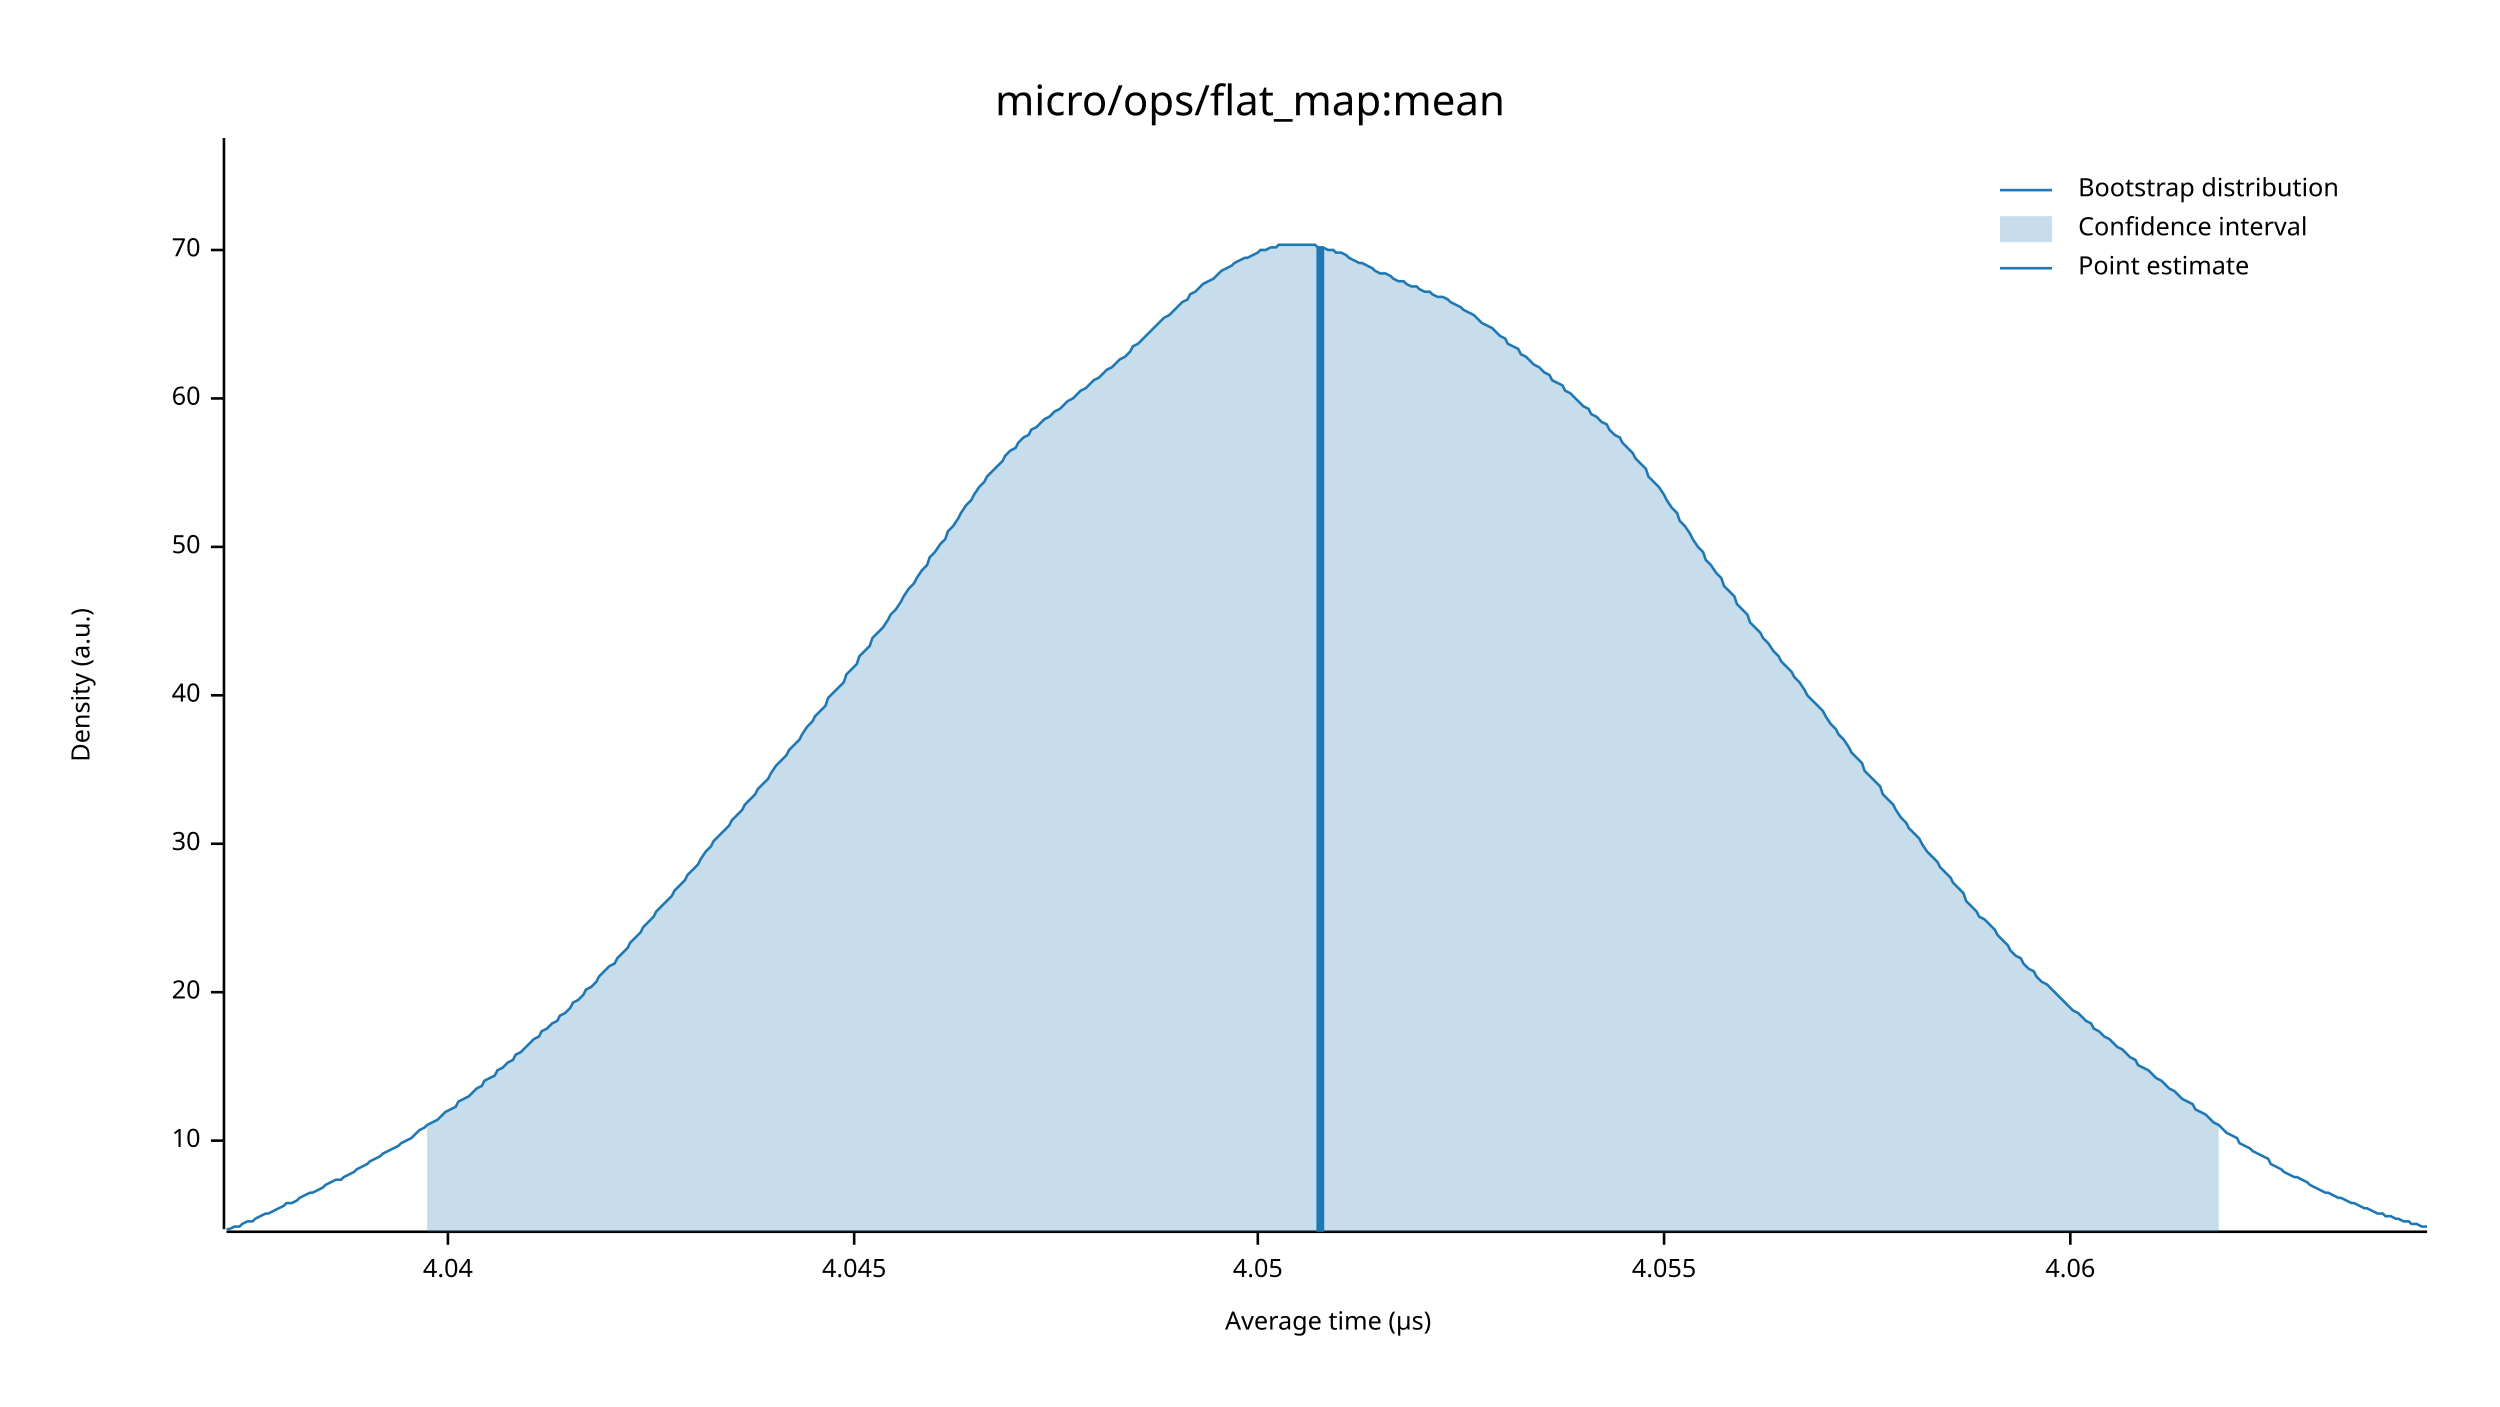
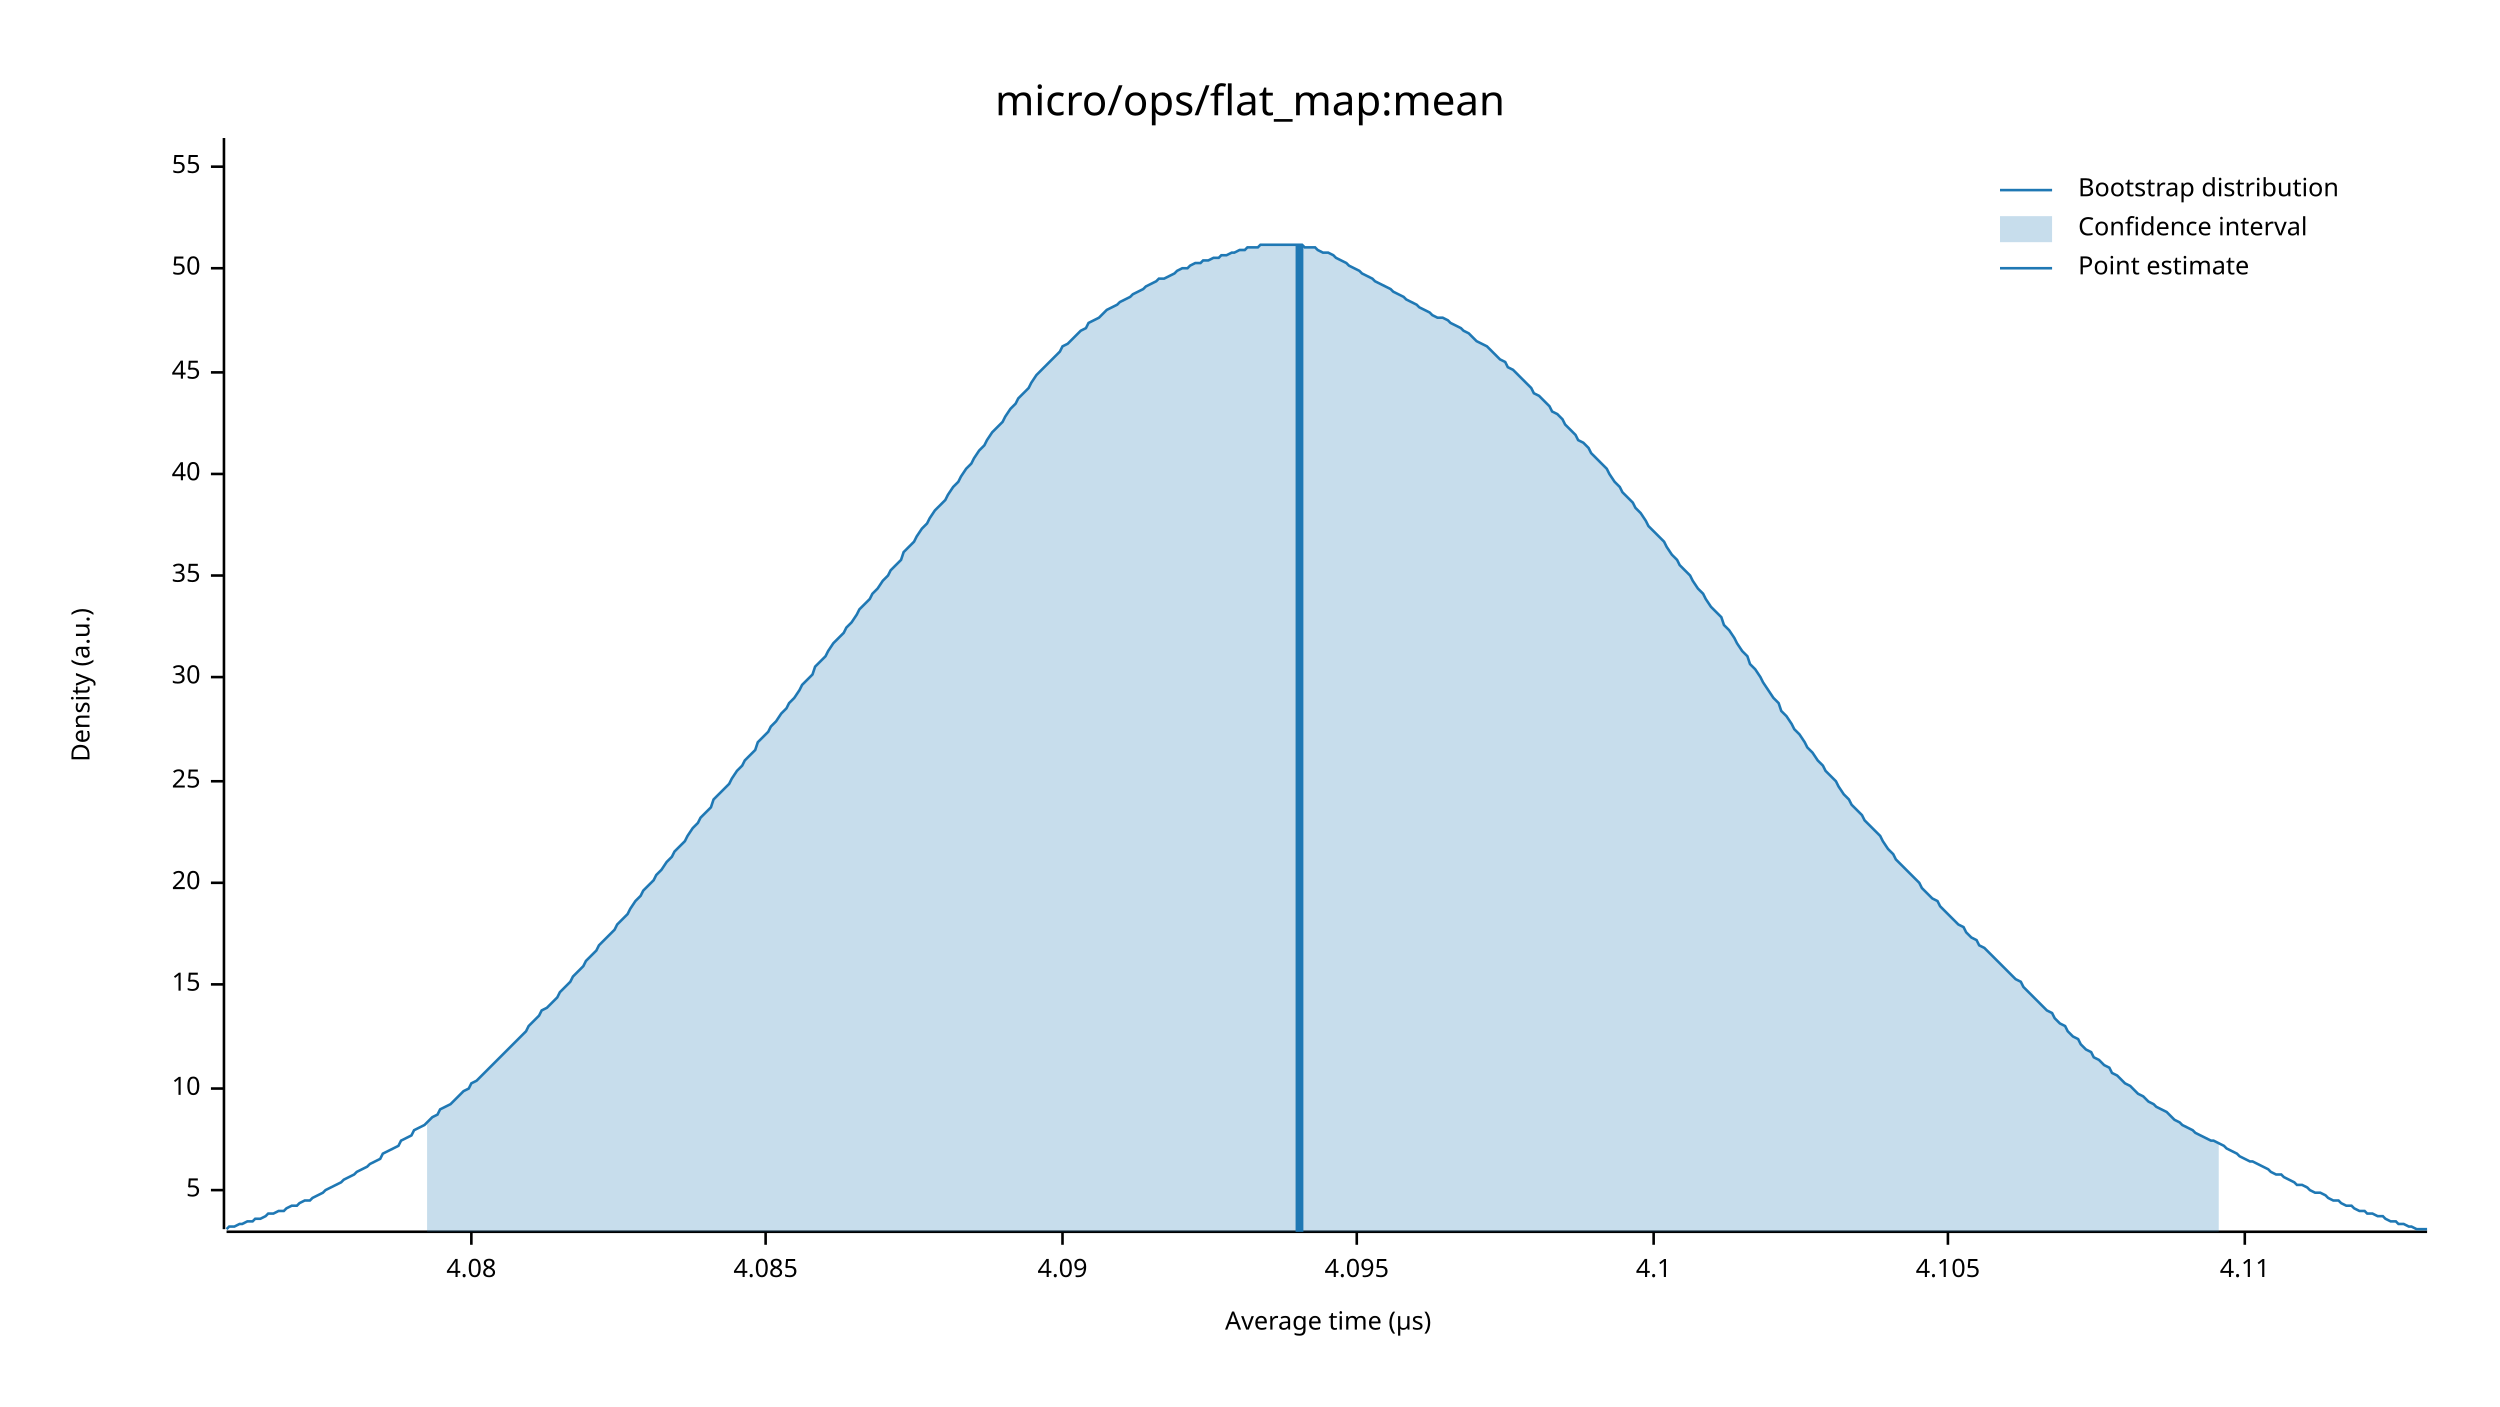
<svg xmlns="http://www.w3.org/2000/svg" width="960" height="540" viewBox="0 0 960 540">
  <text x="480" y="32" dy="0.76em" text-anchor="middle" font-family="sans-serif" font-size="16.129" opacity="1" fill="#000000">
micro/ops/flat_map:mean
</text>
  <text x="27" y="263" dy="0.76em" text-anchor="middle" font-family="sans-serif" font-size="9.677" opacity="1" fill="#000000" transform="rotate(270, 27, 263)">
Density (a.u.)
</text>
  <text x="510" y="513" dy="-0.5ex" text-anchor="middle" font-family="sans-serif" font-size="9.677" opacity="1" fill="#000000">
Average time (µs)
</text>
  <polyline fill="none" opacity="1" stroke="#000000" stroke-width="1" points="86,53 86,472 " />
-   <text x="77" y="438" dy="0.5ex" text-anchor="end" font-family="sans-serif" font-size="9.677" opacity="1" fill="#000000">
+   <text x="77" y="457" dy="0.5ex" text-anchor="end" font-family="sans-serif" font-size="9.677" opacity="1" fill="#000000">
+ 5
+ </text>
+   <polyline fill="none" opacity="1" stroke="#000000" stroke-width="1" points="81,457 86,457 " />
+   <text x="77" y="418" dy="0.5ex" text-anchor="end" font-family="sans-serif" font-size="9.677" opacity="1" fill="#000000">
10
</text>
-   <polyline fill="none" opacity="1" stroke="#000000" stroke-width="1" points="81,438 86,438 " />
-   <text x="77" y="381" dy="0.5ex" text-anchor="end" font-family="sans-serif" font-size="9.677" opacity="1" fill="#000000">
+   <polyline fill="none" opacity="1" stroke="#000000" stroke-width="1" points="81,418 86,418 " />
+   <text x="77" y="378" dy="0.5ex" text-anchor="end" font-family="sans-serif" font-size="9.677" opacity="1" fill="#000000">
+ 15
+ </text>
+   <polyline fill="none" opacity="1" stroke="#000000" stroke-width="1" points="81,378 86,378 " />
+   <text x="77" y="339" dy="0.5ex" text-anchor="end" font-family="sans-serif" font-size="9.677" opacity="1" fill="#000000">
20
</text>
-   <polyline fill="none" opacity="1" stroke="#000000" stroke-width="1" points="81,381 86,381 " />
-   <text x="77" y="324" dy="0.5ex" text-anchor="end" font-family="sans-serif" font-size="9.677" opacity="1" fill="#000000">
+   <polyline fill="none" opacity="1" stroke="#000000" stroke-width="1" points="81,339 86,339 " />
+   <text x="77" y="300" dy="0.5ex" text-anchor="end" font-family="sans-serif" font-size="9.677" opacity="1" fill="#000000">
+ 25
+ </text>
+   <polyline fill="none" opacity="1" stroke="#000000" stroke-width="1" points="81,300 86,300 " />
+   <text x="77" y="260" dy="0.5ex" text-anchor="end" font-family="sans-serif" font-size="9.677" opacity="1" fill="#000000">
30
</text>
-   <polyline fill="none" opacity="1" stroke="#000000" stroke-width="1" points="81,324 86,324 " />
-   <text x="77" y="267" dy="0.5ex" text-anchor="end" font-family="sans-serif" font-size="9.677" opacity="1" fill="#000000">
+   <polyline fill="none" opacity="1" stroke="#000000" stroke-width="1" points="81,260 86,260 " />
+   <text x="77" y="221" dy="0.5ex" text-anchor="end" font-family="sans-serif" font-size="9.677" opacity="1" fill="#000000">
+ 35
+ </text>
+   <polyline fill="none" opacity="1" stroke="#000000" stroke-width="1" points="81,221 86,221 " />
+   <text x="77" y="182" dy="0.5ex" text-anchor="end" font-family="sans-serif" font-size="9.677" opacity="1" fill="#000000">
40
</text>
-   <polyline fill="none" opacity="1" stroke="#000000" stroke-width="1" points="81,267 86,267 " />
-   <text x="77" y="210" dy="0.5ex" text-anchor="end" font-family="sans-serif" font-size="9.677" opacity="1" fill="#000000">
+   <polyline fill="none" opacity="1" stroke="#000000" stroke-width="1" points="81,182 86,182 " />
+   <text x="77" y="143" dy="0.5ex" text-anchor="end" font-family="sans-serif" font-size="9.677" opacity="1" fill="#000000">
+ 45
+ </text>
+   <polyline fill="none" opacity="1" stroke="#000000" stroke-width="1" points="81,143 86,143 " />
+   <text x="77" y="103" dy="0.5ex" text-anchor="end" font-family="sans-serif" font-size="9.677" opacity="1" fill="#000000">
50
</text>
-   <polyline fill="none" opacity="1" stroke="#000000" stroke-width="1" points="81,210 86,210 " />
-   <text x="77" y="153" dy="0.5ex" text-anchor="end" font-family="sans-serif" font-size="9.677" opacity="1" fill="#000000">
- 60
+   <polyline fill="none" opacity="1" stroke="#000000" stroke-width="1" points="81,103 86,103 " />
+   <text x="77" y="64" dy="0.5ex" text-anchor="end" font-family="sans-serif" font-size="9.677" opacity="1" fill="#000000">
+ 55
</text>
-   <polyline fill="none" opacity="1" stroke="#000000" stroke-width="1" points="81,153 86,153 " />
-   <text x="77" y="96" dy="0.5ex" text-anchor="end" font-family="sans-serif" font-size="9.677" opacity="1" fill="#000000">
- 70
+   <polyline fill="none" opacity="1" stroke="#000000" stroke-width="1" points="81,64 86,64 " />
+   <polyline fill="none" opacity="1" stroke="#000000" stroke-width="1" points="87,473 932,473 " />
+   <text x="181" y="483" dy="0.76em" text-anchor="middle" font-family="sans-serif" font-size="9.677" opacity="1" fill="#000000">
+ 4.08
</text>
-   <polyline fill="none" opacity="1" stroke="#000000" stroke-width="1" points="81,96 86,96 " />
-   <polyline fill="none" opacity="1" stroke="#000000" stroke-width="1" points="87,473 932,473 " />
-   <text x="172" y="483" dy="0.76em" text-anchor="middle" font-family="sans-serif" font-size="9.677" opacity="1" fill="#000000">
- 4.04
+   <polyline fill="none" opacity="1" stroke="#000000" stroke-width="1" points="181,473 181,478 " />
+   <text x="294" y="483" dy="0.76em" text-anchor="middle" font-family="sans-serif" font-size="9.677" opacity="1" fill="#000000">
+ 4.085
</text>
-   <polyline fill="none" opacity="1" stroke="#000000" stroke-width="1" points="172,473 172,478 " />
-   <text x="328" y="483" dy="0.76em" text-anchor="middle" font-family="sans-serif" font-size="9.677" opacity="1" fill="#000000">
- 4.045
+   <polyline fill="none" opacity="1" stroke="#000000" stroke-width="1" points="294,473 294,478 " />
+   <text x="408" y="483" dy="0.76em" text-anchor="middle" font-family="sans-serif" font-size="9.677" opacity="1" fill="#000000">
+ 4.09
</text>
-   <polyline fill="none" opacity="1" stroke="#000000" stroke-width="1" points="328,473 328,478 " />
-   <text x="483" y="483" dy="0.76em" text-anchor="middle" font-family="sans-serif" font-size="9.677" opacity="1" fill="#000000">
- 4.05
+   <polyline fill="none" opacity="1" stroke="#000000" stroke-width="1" points="408,473 408,478 " />
+   <text x="521" y="483" dy="0.76em" text-anchor="middle" font-family="sans-serif" font-size="9.677" opacity="1" fill="#000000">
+ 4.095
</text>
-   <polyline fill="none" opacity="1" stroke="#000000" stroke-width="1" points="483,473 483,478 " />
-   <text x="639" y="483" dy="0.76em" text-anchor="middle" font-family="sans-serif" font-size="9.677" opacity="1" fill="#000000">
- 4.055
+   <polyline fill="none" opacity="1" stroke="#000000" stroke-width="1" points="521,473 521,478 " />
+   <text x="635" y="483" dy="0.76em" text-anchor="middle" font-family="sans-serif" font-size="9.677" opacity="1" fill="#000000">
+ 4.1
</text>
-   <polyline fill="none" opacity="1" stroke="#000000" stroke-width="1" points="639,473 639,478 " />
-   <text x="795" y="483" dy="0.76em" text-anchor="middle" font-family="sans-serif" font-size="9.677" opacity="1" fill="#000000">
- 4.06
+   <polyline fill="none" opacity="1" stroke="#000000" stroke-width="1" points="635,473 635,478 " />
+   <text x="748" y="483" dy="0.76em" text-anchor="middle" font-family="sans-serif" font-size="9.677" opacity="1" fill="#000000">
+ 4.105
</text>
-   <polyline fill="none" opacity="1" stroke="#000000" stroke-width="1" points="795,473 795,478 " />
-   <polyline fill="none" opacity="1" stroke="#1F78B4" stroke-width="1" points="87,472 88,472 90,471 92,471 93,470 95,469 97,469 98,468 100,467 102,466 103,466 105,465 107,464 109,463 110,462 112,462 114,461 115,460 117,459 119,458 120,458 122,457 124,456 125,455 127,454 129,453 131,453 132,452 134,451 136,450 137,449 139,448 141,447 142,446 144,445 146,444 147,443 149,442 151,441 153,440 154,439 156,438 158,437 159,436 161,434 163,433 164,432 166,431 168,430 169,429 171,427 173,426 175,425 176,423 178,422 180,421 181,420 183,418 185,417 186,415 188,414 190,413 191,411 193,410 195,408 197,407 198,405 200,404 202,402 203,401 205,399 207,398 208,396 210,395 212,393 214,392 215,390 217,389 219,387 220,385 222,384 224,382 225,380 227,379 229,377 230,375 232,373 234,371 236,370 237,368 239,366 241,364 242,362 244,360 246,358 247,356 249,354 251,352 252,350 254,348 256,346 258,344 259,342 261,340 263,338 264,336 266,334 268,332 269,330 271,327 273,325 274,323 276,321 278,319 280,317 281,315 283,313 285,311 286,309 288,307 290,305 291,303 293,301 295,299 296,297 298,294 300,292 302,290 303,288 305,286 307,284 308,282 310,279 312,277 313,275 315,273 317,271 318,268 320,266 322,264 324,262 325,259 327,257 329,255 330,252 332,250 334,248 335,245 337,243 339,241 341,238 342,236 344,234 346,231 347,229 349,226 351,224 352,222 354,219 356,217 357,214 359,212 361,209 363,207 364,204 366,202 368,199 369,197 371,194 373,192 374,190 376,187 378,185 379,183 381,181 383,179 385,177 386,175 388,173 390,172 391,170 393,168 395,167 396,165 398,164 400,162 401,161 403,160 405,158 407,157 408,156 410,154 412,153 413,152 415,150 417,149 418,148 420,146 422,145 423,144 425,142 427,141 429,139 430,138 432,137 434,135 435,133 437,132 439,130 440,129 442,127 444,125 445,124 447,122 449,121 451,119 452,118 454,116 456,115 457,113 459,112 461,110 462,109 464,108 466,107 468,105 469,104 471,103 473,102 474,101 476,100 478,99 479,99 481,98 483,97 484,96 486,96 488,95 490,95 491,94 493,94 495,94 496,94 498,94 500,94 501,94 503,94 505,94 506,95 508,95 510,96 512,96 513,97 515,97 517,98 518,99 520,100 522,101 523,101 525,102 527,103 528,104 530,105 532,105 534,106 535,107 537,108 539,108 540,109 542,110 544,110 545,111 547,112 549,112 550,113 552,114 554,114 556,115 557,116 559,117 561,118 562,119 564,120 566,121 567,122 569,124 571,125 573,126 574,127 576,129 578,130 579,132 581,133 583,134 584,136 586,137 588,139 589,140 591,141 593,143 595,144 596,146 598,147 600,148 601,150 603,151 605,153 606,154 608,156 610,157 611,159 613,160 615,162 617,163 618,165 620,167 622,168 623,170 625,172 627,174 628,176 630,178 632,180 633,183 635,185 637,187 639,190 640,192 642,195 644,197 645,200 647,202 649,205 650,207 652,210 654,212 655,215 657,217 659,220 661,222 662,225 664,227 666,229 667,232 669,234 671,236 672,239 674,241 676,243 677,245 679,247 681,250 683,252 684,254 686,256 688,258 689,260 691,262 693,265 694,267 696,269 698,271 700,273 701,275 703,278 705,280 706,282 708,284 710,287 711,289 713,291 715,293 716,296 718,298 720,300 722,302 723,305 725,307 727,309 728,311 730,314 732,316 733,318 735,320 737,322 738,324 740,327 742,329 744,331 745,333 747,335 749,337 750,339 752,341 754,343 755,346 757,348 759,350 760,352 762,353 764,355 766,357 767,359 769,361 771,363 772,365 774,367 776,368 777,370 779,372 781,373 782,375 784,377 786,378 788,380 789,381 791,383 793,385 794,386 796,388 798,389 799,390 801,392 803,393 804,395 806,396 808,398 810,399 811,400 813,402 815,403 816,404 818,406 820,407 821,409 823,410 825,411 827,413 828,414 830,415 832,417 833,418 835,419 837,421 838,422 840,423 842,424 843,426 845,427 847,428 849,430 850,431 852,432 854,434 855,435 857,436 859,437 860,439 862,440 864,441 865,442 867,443 869,444 871,445 872,447 874,448 876,449 877,450 879,451 881,452 882,452 884,453 886,454 887,455 889,456 891,457 893,458 894,458 896,459 898,460 899,460 901,461 903,462 904,462 906,463 908,464 909,464 911,465 913,466 915,466 916,467 918,467 920,468 921,468 923,469 925,469 926,470 928,470 930,471 932,471 " />
-   <polygon opacity="0.25" fill="#1F78B4" points="164,432 166,431 168,430 169,429 171,427 173,426 175,425 176,423 178,422 180,421 181,420 183,418 185,417 186,415 188,414 190,413 191,411 193,410 195,408 197,407 198,405 200,404 202,402 203,401 205,399 207,398 208,396 210,395 212,393 214,392 215,390 217,389 219,387 220,385 222,384 224,382 225,380 227,379 229,377 230,375 232,373 234,371 236,370 237,368 239,366 241,364 242,362 244,360 246,358 247,356 249,354 251,352 252,350 254,348 256,346 258,344 259,342 261,340 263,338 264,336 266,334 268,332 269,330 271,327 273,325 274,323 276,321 278,319 280,317 281,315 283,313 285,311 286,309 288,307 290,305 291,303 293,301 295,299 296,297 298,294 300,292 302,290 303,288 305,286 307,284 308,282 310,279 312,277 313,275 315,273 317,271 318,268 320,266 322,264 324,262 325,259 327,257 329,255 330,252 332,250 334,248 335,245 337,243 339,241 341,238 342,236 344,234 346,231 347,229 349,226 351,224 352,222 354,219 356,217 357,214 359,212 361,209 363,207 364,204 366,202 368,199 369,197 371,194 373,192 374,190 376,187 378,185 379,183 381,181 383,179 385,177 386,175 388,173 390,172 391,170 393,168 395,167 396,165 398,164 400,162 401,161 403,160 405,158 407,157 408,156 410,154 412,153 413,152 415,150 417,149 418,148 420,146 422,145 423,144 425,142 427,141 429,139 430,138 432,137 434,135 435,133 437,132 439,130 440,129 442,127 444,125 445,124 447,122 449,121 451,119 452,118 454,116 456,115 457,113 459,112 461,110 462,109 464,108 466,107 468,105 469,104 471,103 473,102 474,101 476,100 478,99 479,99 481,98 483,97 484,96 486,96 488,95 490,95 491,94 493,94 495,94 496,94 498,94 500,94 501,94 503,94 505,94 506,95 508,95 510,96 512,96 513,97 515,97 517,98 518,99 520,100 522,101 523,101 525,102 527,103 528,104 530,105 532,105 534,106 535,107 537,108 539,108 540,109 542,110 544,110 545,111 547,112 549,112 550,113 552,114 554,114 556,115 557,116 559,117 561,118 562,119 564,120 566,121 567,122 569,124 571,125 573,126 574,127 576,129 578,130 579,132 581,133 583,134 584,136 586,137 588,139 589,140 591,141 593,143 595,144 596,146 598,147 600,148 601,150 603,151 605,153 606,154 608,156 610,157 611,159 613,160 615,162 617,163 618,165 620,167 622,168 623,170 625,172 627,174 628,176 630,178 632,180 633,183 635,185 637,187 639,190 640,192 642,195 644,197 645,200 647,202 649,205 650,207 652,210 654,212 655,215 657,217 659,220 661,222 662,225 664,227 666,229 667,232 669,234 671,236 672,239 674,241 676,243 677,245 679,247 681,250 683,252 684,254 686,256 688,258 689,260 691,262 693,265 694,267 696,269 698,271 700,273 701,275 703,278 705,280 706,282 708,284 710,287 711,289 713,291 715,293 716,296 718,298 720,300 722,302 723,305 725,307 727,309 728,311 730,314 732,316 733,318 735,320 737,322 738,324 740,327 742,329 744,331 745,333 747,335 749,337 750,339 752,341 754,343 755,346 757,348 759,350 760,352 762,353 764,355 766,357 767,359 769,361 771,363 772,365 774,367 776,368 777,370 779,372 781,373 782,375 784,377 786,378 788,380 789,381 791,383 793,385 794,386 796,388 798,389 799,390 801,392 803,393 804,395 806,396 808,398 810,399 811,400 813,402 815,403 816,404 818,406 820,407 821,409 823,410 825,411 827,413 828,414 830,415 832,417 833,418 835,419 837,421 838,422 840,423 842,424 843,426 845,427 847,428 849,430 850,431 852,432 852,473 164,473 " />
-   <polyline fill="none" opacity="1" stroke="#1F78B4" stroke-width="3" points="507,473 507,95 " />
+   <polyline fill="none" opacity="1" stroke="#000000" stroke-width="1" points="748,473 748,478 " />
+   <text x="862" y="483" dy="0.76em" text-anchor="middle" font-family="sans-serif" font-size="9.677" opacity="1" fill="#000000">
+ 4.11
+ </text>
+   <polyline fill="none" opacity="1" stroke="#000000" stroke-width="1" points="862,473 862,478 " />
+   <polyline fill="none" opacity="1" stroke="#1F78B4" stroke-width="1" points="87,472 88,471 90,471 92,470 93,470 95,469 97,469 98,468 100,468 102,467 103,466 105,466 107,465 109,465 110,464 112,463 114,463 115,462 117,461 119,461 120,460 122,459 124,458 125,457 127,456 129,455 131,454 132,453 134,452 136,451 137,450 139,449 141,448 142,447 144,446 146,445 147,443 149,442 151,441 153,440 154,438 156,437 158,436 159,434 161,433 163,432 164,431 166,429 168,428 169,426 171,425 173,424 175,422 176,421 178,419 180,418 181,416 183,415 185,413 186,412 188,410 190,408 191,407 193,405 195,403 197,401 198,400 200,398 202,396 203,394 205,392 207,390 208,388 210,387 212,385 214,383 215,381 217,379 219,377 220,375 222,373 224,371 225,369 227,367 229,365 230,363 232,361 234,359 236,357 237,355 239,353 241,351 242,349 244,346 246,344 247,342 249,340 251,338 252,336 254,334 256,331 258,329 259,327 261,325 263,323 264,321 266,318 268,316 269,314 271,312 273,310 274,307 276,305 278,303 280,301 281,299 283,296 285,294 286,292 288,290 290,288 291,285 293,283 295,281 296,279 298,277 300,274 302,272 303,270 305,268 307,265 308,263 310,261 312,259 313,256 315,254 317,252 318,250 320,247 322,245 324,243 325,241 327,239 329,236 330,234 332,232 334,230 335,228 337,226 339,223 341,221 342,219 344,217 346,215 347,212 349,210 351,208 352,206 354,203 356,201 357,199 359,196 361,194 363,192 364,190 366,187 368,185 369,183 371,180 373,178 374,176 376,173 378,171 379,169 381,166 383,164 385,162 386,160 388,157 390,155 391,153 393,151 395,149 396,147 398,144 400,142 401,141 403,139 405,137 407,135 408,133 410,132 412,130 413,129 415,127 417,126 418,124 420,123 422,122 423,121 425,119 427,118 429,117 430,116 432,115 434,114 435,113 437,112 439,111 440,110 442,109 444,108 445,107 447,107 449,106 451,105 452,104 454,103 456,103 457,102 459,101 461,101 462,100 464,100 466,99 468,99 469,98 471,98 473,97 474,97 476,96 478,96 479,95 481,95 483,95 484,94 486,94 488,94 490,94 491,94 493,94 495,94 496,94 498,94 500,94 501,95 503,95 505,95 506,96 508,97 510,97 512,98 513,99 515,100 517,101 518,102 520,103 522,104 523,105 525,106 527,107 528,108 530,109 532,110 534,111 535,112 537,113 539,114 540,115 542,116 544,117 545,118 547,119 549,120 550,121 552,122 554,122 556,123 557,124 559,125 561,126 562,127 564,128 566,130 567,131 569,132 571,133 573,135 574,136 576,138 578,139 579,141 581,142 583,144 584,145 586,147 588,149 589,151 591,152 593,154 595,156 596,158 598,159 600,161 601,163 603,165 605,167 606,169 608,170 610,172 611,174 613,176 615,178 617,180 618,182 620,185 622,187 623,189 625,191 627,193 628,195 630,197 632,200 633,202 635,204 637,206 639,208 640,210 642,213 644,215 645,217 647,219 649,221 650,223 652,226 654,228 655,230 657,233 659,235 661,237 662,240 664,242 666,245 667,247 669,250 671,252 672,255 674,257 676,260 677,262 679,265 681,268 683,270 684,273 686,275 688,278 689,280 691,282 693,285 694,287 696,289 698,292 700,294 701,296 703,298 705,300 706,302 708,305 710,307 711,309 713,311 715,313 716,315 718,317 720,319 722,321 723,323 725,326 727,328 728,330 730,332 732,334 733,335 735,337 737,339 738,341 740,343 742,345 744,346 745,348 747,350 749,352 750,353 752,355 754,356 755,358 757,360 759,361 760,363 762,364 764,366 766,368 767,369 769,371 771,373 772,374 774,376 776,377 777,379 779,381 781,383 782,384 784,386 786,388 788,389 789,391 791,393 793,394 794,396 796,398 798,399 799,401 801,403 803,404 804,406 806,407 808,409 810,410 811,412 813,413 815,415 816,416 818,417 820,419 821,420 823,421 825,423 827,424 828,425 830,426 832,427 833,428 835,430 837,431 838,432 840,433 842,434 843,435 845,436 847,437 849,438 850,438 852,439 854,440 855,441 857,442 859,443 860,444 862,445 864,446 865,446 867,447 869,448 871,449 872,450 874,451 876,451 877,452 879,453 881,454 882,455 884,455 886,456 887,457 889,458 891,458 893,459 894,460 896,461 898,461 899,462 901,463 903,463 904,464 906,465 908,465 909,466 911,466 913,467 915,467 916,468 918,469 920,469 921,470 923,470 925,471 926,471 928,472 930,472 932,472 " />
+   <polygon opacity="0.25" fill="#1F78B4" points="164,431 166,429 168,428 169,426 171,425 173,424 175,422 176,421 178,419 180,418 181,416 183,415 185,413 186,412 188,410 190,408 191,407 193,405 195,403 197,401 198,400 200,398 202,396 203,394 205,392 207,390 208,388 210,387 212,385 214,383 215,381 217,379 219,377 220,375 222,373 224,371 225,369 227,367 229,365 230,363 232,361 234,359 236,357 237,355 239,353 241,351 242,349 244,346 246,344 247,342 249,340 251,338 252,336 254,334 256,331 258,329 259,327 261,325 263,323 264,321 266,318 268,316 269,314 271,312 273,310 274,307 276,305 278,303 280,301 281,299 283,296 285,294 286,292 288,290 290,288 291,285 293,283 295,281 296,279 298,277 300,274 302,272 303,270 305,268 307,265 308,263 310,261 312,259 313,256 315,254 317,252 318,250 320,247 322,245 324,243 325,241 327,239 329,236 330,234 332,232 334,230 335,228 337,226 339,223 341,221 342,219 344,217 346,215 347,212 349,210 351,208 352,206 354,203 356,201 357,199 359,196 361,194 363,192 364,190 366,187 368,185 369,183 371,180 373,178 374,176 376,173 378,171 379,169 381,166 383,164 385,162 386,160 388,157 390,155 391,153 393,151 395,149 396,147 398,144 400,142 401,141 403,139 405,137 407,135 408,133 410,132 412,130 413,129 415,127 417,126 418,124 420,123 422,122 423,121 425,119 427,118 429,117 430,116 432,115 434,114 435,113 437,112 439,111 440,110 442,109 444,108 445,107 447,107 449,106 451,105 452,104 454,103 456,103 457,102 459,101 461,101 462,100 464,100 466,99 468,99 469,98 471,98 473,97 474,97 476,96 478,96 479,95 481,95 483,95 484,94 486,94 488,94 490,94 491,94 493,94 495,94 496,94 498,94 500,94 501,95 503,95 505,95 506,96 508,97 510,97 512,98 513,99 515,100 517,101 518,102 520,103 522,104 523,105 525,106 527,107 528,108 530,109 532,110 534,111 535,112 537,113 539,114 540,115 542,116 544,117 545,118 547,119 549,120 550,121 552,122 554,122 556,123 557,124 559,125 561,126 562,127 564,128 566,130 567,131 569,132 571,133 573,135 574,136 576,138 578,139 579,141 581,142 583,144 584,145 586,147 588,149 589,151 591,152 593,154 595,156 596,158 598,159 600,161 601,163 603,165 605,167 606,169 608,170 610,172 611,174 613,176 615,178 617,180 618,182 620,185 622,187 623,189 625,191 627,193 628,195 630,197 632,200 633,202 635,204 637,206 639,208 640,210 642,213 644,215 645,217 647,219 649,221 650,223 652,226 654,228 655,230 657,233 659,235 661,237 662,240 664,242 666,245 667,247 669,250 671,252 672,255 674,257 676,260 677,262 679,265 681,268 683,270 684,273 686,275 688,278 689,280 691,282 693,285 694,287 696,289 698,292 700,294 701,296 703,298 705,300 706,302 708,305 710,307 711,309 713,311 715,313 716,315 718,317 720,319 722,321 723,323 725,326 727,328 728,330 730,332 732,334 733,335 735,337 737,339 738,341 740,343 742,345 744,346 745,348 747,350 749,352 750,353 752,355 754,356 755,358 757,360 759,361 760,363 762,364 764,366 766,368 767,369 769,371 771,373 772,374 774,376 776,377 777,379 779,381 781,383 782,384 784,386 786,388 788,389 789,391 791,393 793,394 794,396 796,398 798,399 799,401 801,403 803,404 804,406 806,407 808,409 810,410 811,412 813,413 815,415 816,416 818,417 820,419 821,420 823,421 825,423 827,424 828,425 830,426 832,427 833,428 835,430 837,431 838,432 840,433 842,434 843,435 845,436 847,437 849,438 850,438 852,439 852,473 164,473 " />
+   <polyline fill="none" opacity="1" stroke="#1F78B4" stroke-width="3" points="499,473 499,94 " />
  <text x="798" y="68" dy="0.76em" text-anchor="start" font-family="sans-serif" font-size="9.677" opacity="1" fill="#000000">
Bootstrap distribution
</text>
  <text x="798" y="83" dy="0.76em" text-anchor="start" font-family="sans-serif" font-size="9.677" opacity="1" fill="#000000">
Confidence interval
</text>
  <text x="798" y="98" dy="0.76em" text-anchor="start" font-family="sans-serif" font-size="9.677" opacity="1" fill="#000000">
Point estimate
</text>
  <polyline fill="none" opacity="1" stroke="#1F78B4" stroke-width="1" points="768,73 788,73 " />
  <rect x="768" y="83" width="20" height="10" opacity="0.25" fill="#1F78B4" stroke="none" />
  <polyline fill="none" opacity="1" stroke="#1F78B4" stroke-width="1" points="768,103 788,103 " />
</svg>
